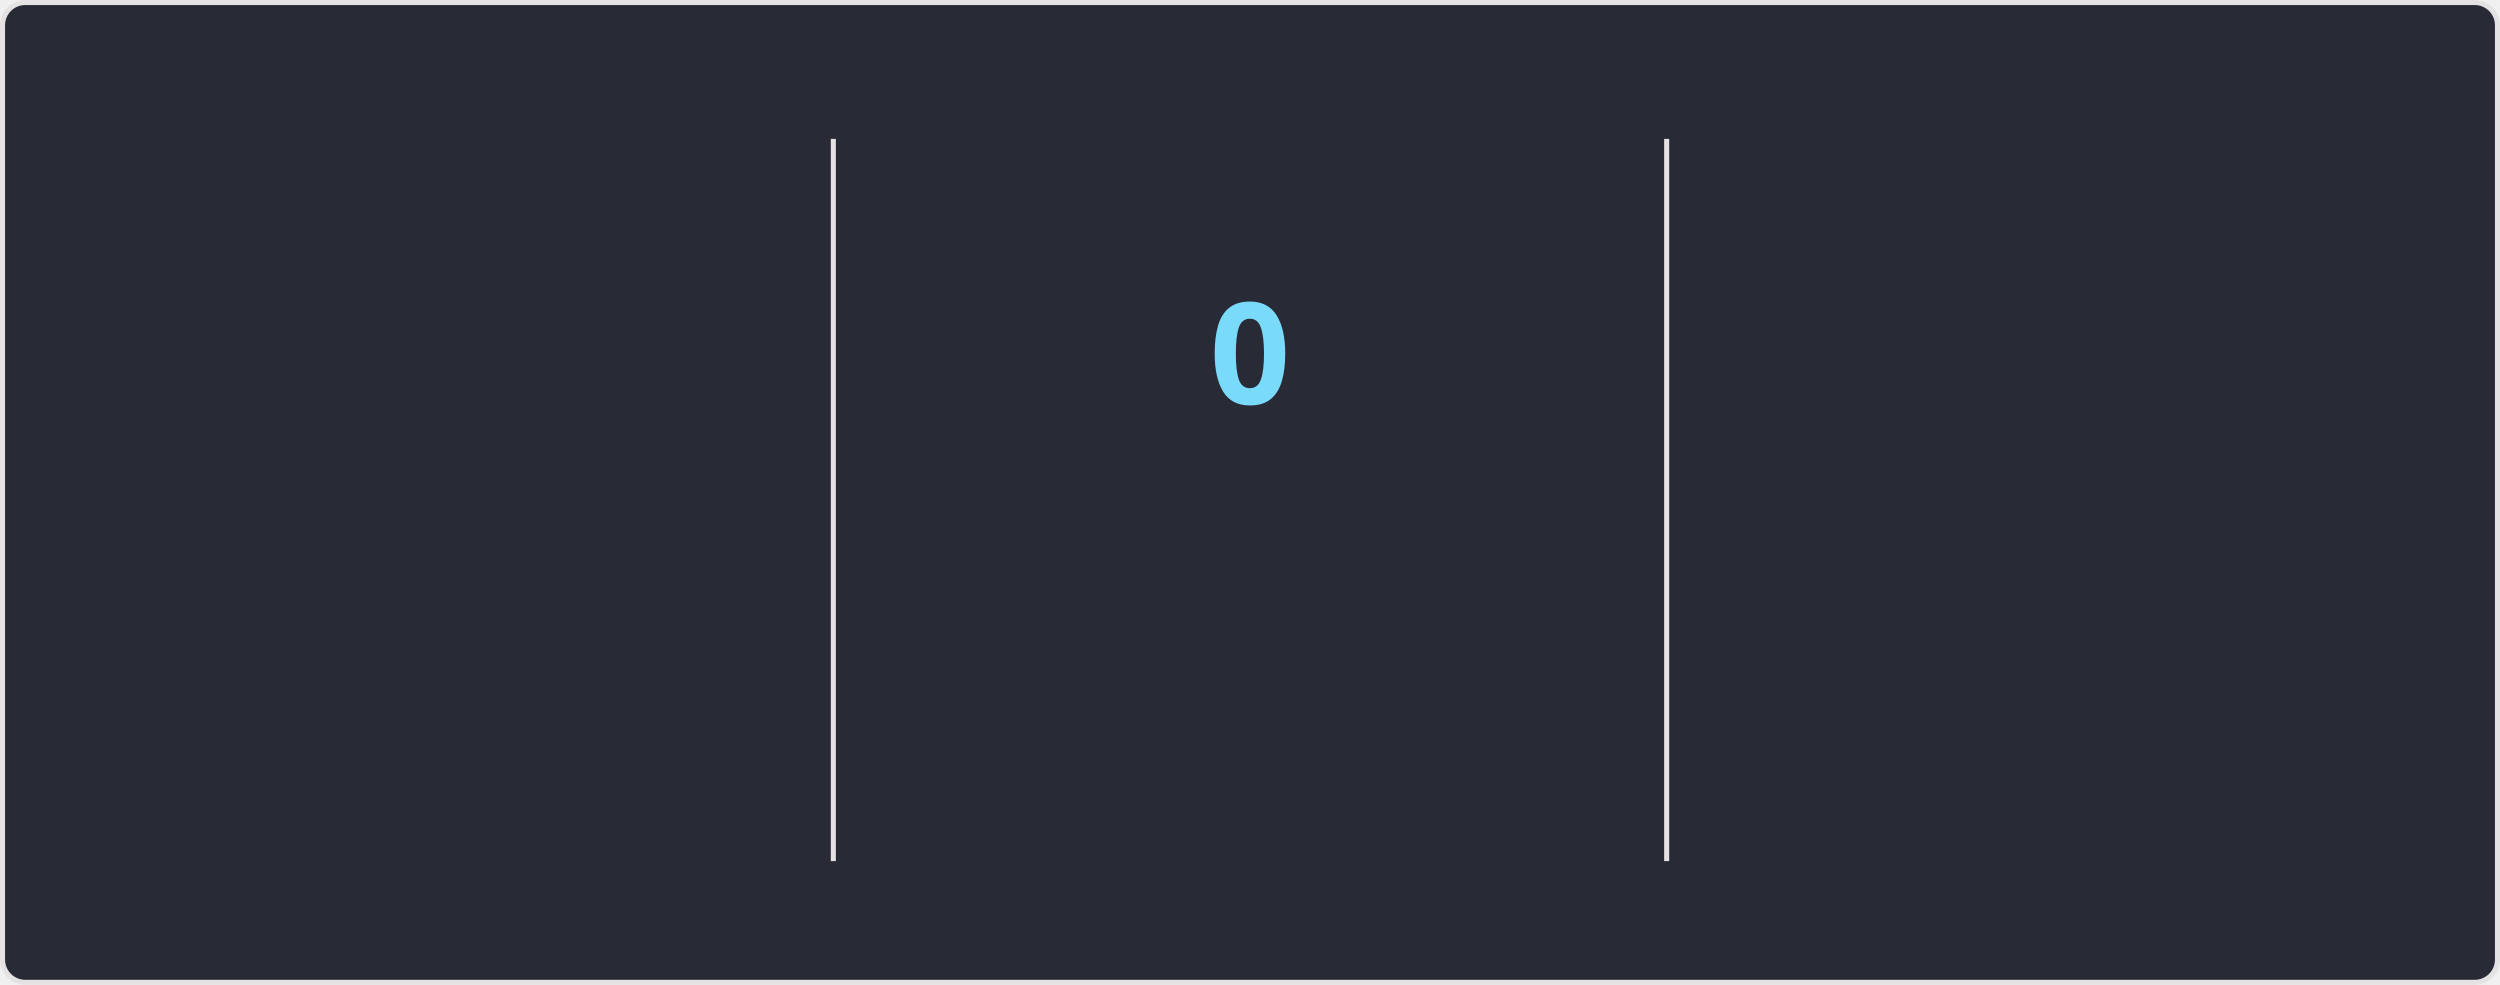
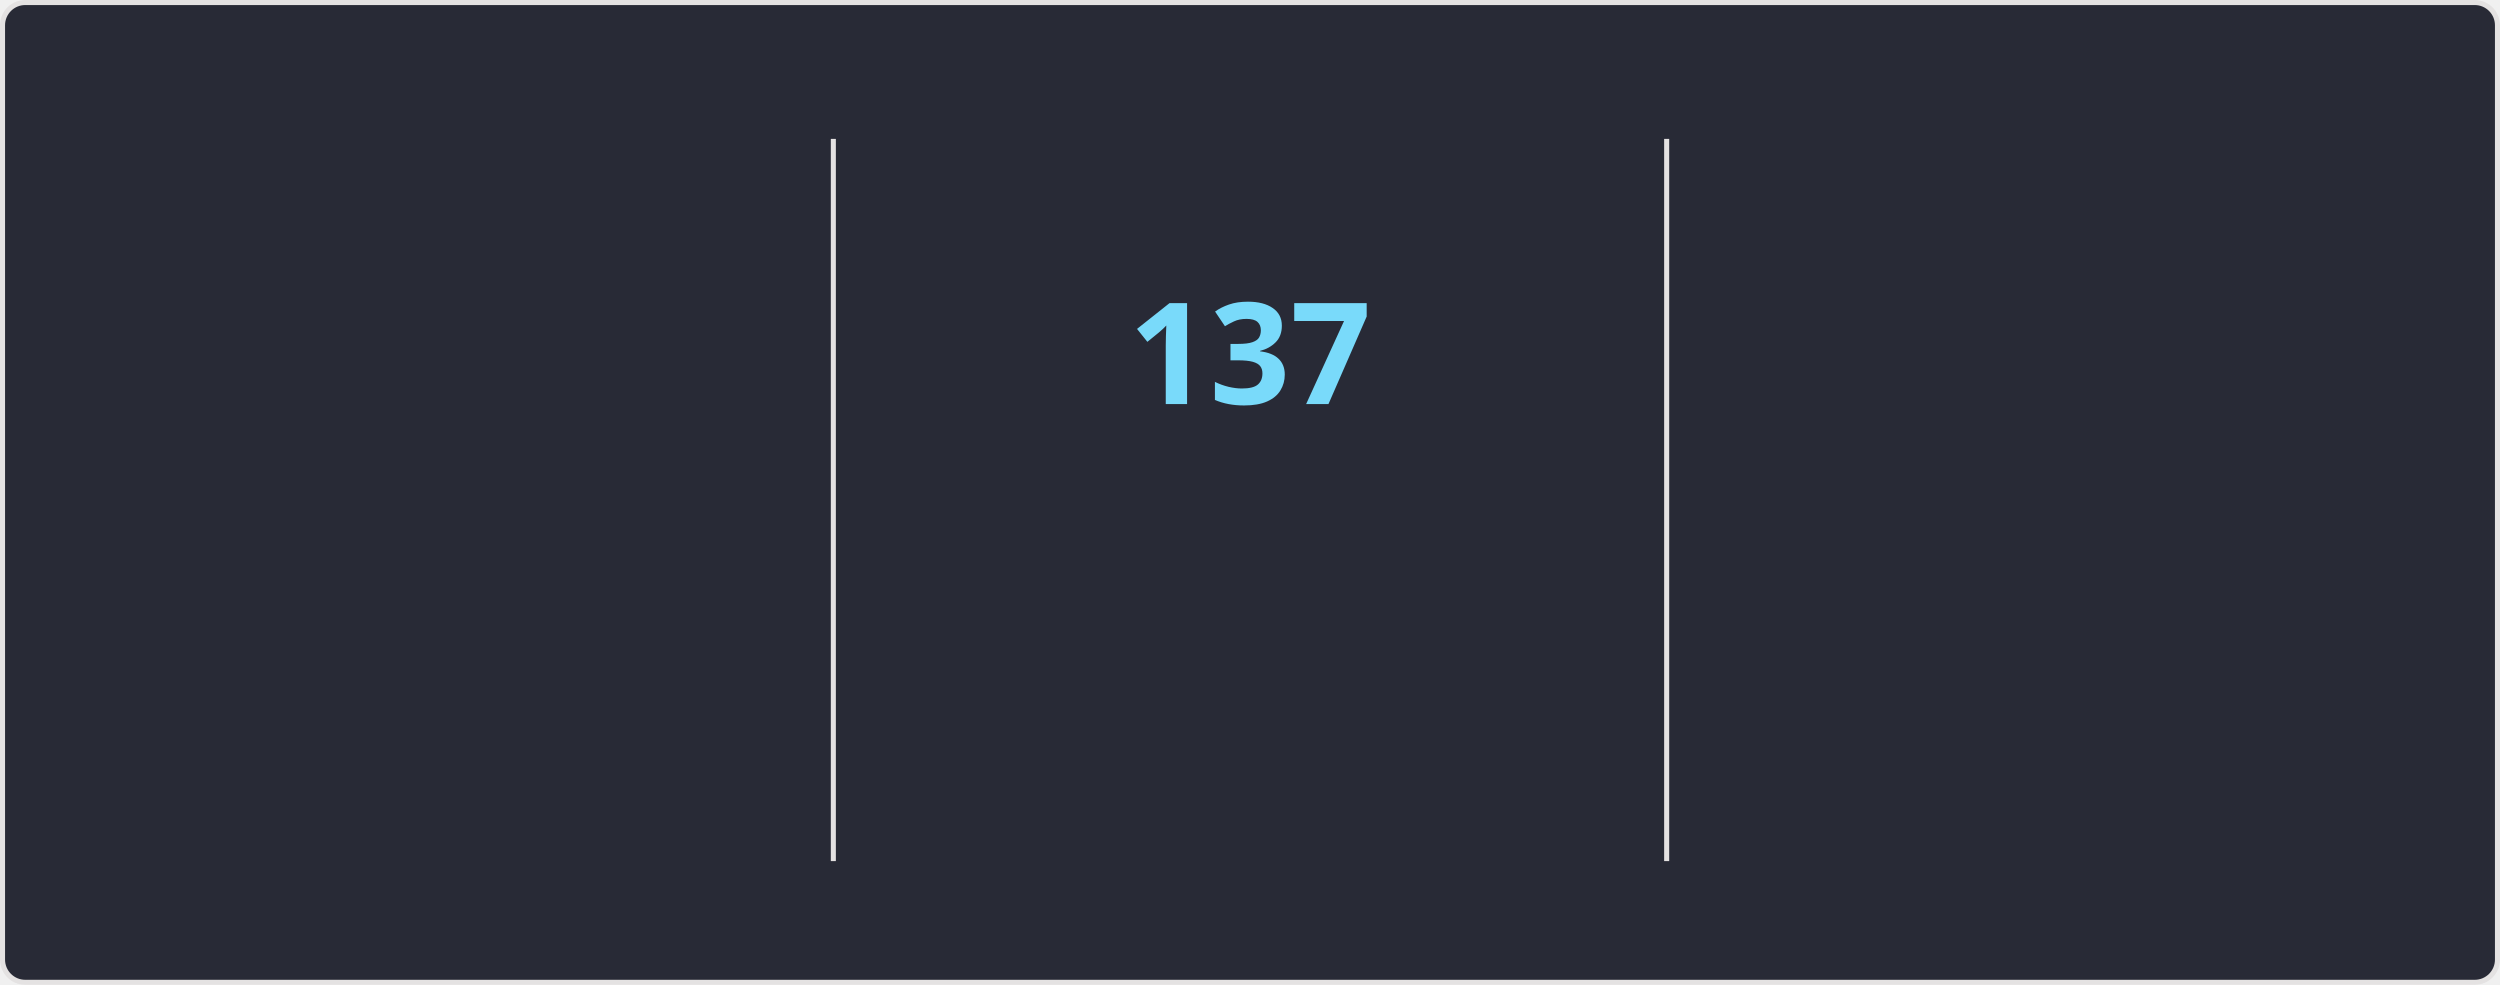
<svg xmlns="http://www.w3.org/2000/svg" style="isolation: isolate" viewBox="0 0 495 195" width="495px" height="195px" direction="ltr">
  <style>
    @keyframes currstreak {
      0% { font-size: 3px; opacity: 0.2; }
      80% { font-size: 34px; opacity: 1; }
      100% { font-size: 28px; opacity: 1; }
    }
    @keyframes fadein {
      0% { opacity: 0; }
      100% { opacity: 1; }
    }
    .big-number {
      font-family: "Segoe UI", Ubuntu, sans-serif;
      font-weight: 700;
      font-size: 28px;
      fill: #ff6e96;
    }
    .label {
      font-family: "Segoe UI", Ubuntu, sans-serif;
      font-weight: 400;
      font-size: 14px;
      fill: #ff6e96;
    }
    .range-text {
      font-family: "Segoe UI", Ubuntu, sans-serif;
      font-weight: 400;
      font-size: 12px;
      fill: #f8f8f2;
    }
    .current-streak-num {
      font-family: "Segoe UI", Ubuntu, sans-serif;
      font-weight: 700;
      font-size: 28px;
      fill: #79dafa;
    }</style>
  <defs>
    <clipPath id="outer_rectangle">
      <rect width="495" height="195" rx="4.5" />
    </clipPath>
    <mask id="mask_out_ring_behind_fire">
      <rect width="495" height="195" fill="white" />
      <ellipse id="mask-ellipse" cx="247.5" cy="32" rx="13" ry="18" fill="black" />
    </mask>
  </defs>
  <g clip-path="url(#outer_rectangle)">
    <g style="isolation: isolate">
      <rect fill="#282a36" rx="4.5" x="0.5" y="0.5" width="494" height="194" stroke="#e4e2e2" />
    </g>
    <g style="isolation: isolate">
      <line x1="165" y1="28" x2="165" y2="170" vector-effect="non-scaling-stroke" stroke-width="1" stroke="#e4e2e2" stroke-linejoin="miter" stroke-linecap="square" stroke-miterlimit="3" />
      <line x1="330" y1="28" x2="330" y2="170" vector-effect="non-scaling-stroke" stroke-width="1" stroke="#e4e2e2" stroke-linejoin="miter" stroke-linecap="square" stroke-miterlimit="3" />
    </g>
    <g style="isolation: isolate">
      <g transform="translate(82.5, 48)">
        <text x="0" y="32" stroke-width="0" text-anchor="middle" class="big-number" style="opacity: 0; animation: fadein 0.5s linear forwards 0.6s">
            7.3K
          </text>
      </g>
      <g transform="translate(82.5, 84)">
        <text x="0" y="32" stroke-width="0" text-anchor="middle" class="label" style="opacity: 0; animation: fadein 0.5s linear forwards 0.7s">
            Total Contributions
          </text>
      </g>
      <g transform="translate(82.5, 114)">
        <text x="0" y="32" stroke-width="0" text-anchor="middle" class="range-text" style="opacity: 0; animation: fadein 0.5s linear forwards 0.8s">
            Nov 23 - Present
          </text>
      </g>
    </g>
    <g style="isolation: isolate">
      <g mask="url(#mask_out_ring_behind_fire)">
        <circle cx="247.5" cy="71" r="40" fill="none" stroke="#ff6e96" stroke-width="5" style="opacity: 0; animation: fadein 0.5s linear forwards 0.4s" />
      </g>
      <g transform="translate(247.5, 19.5)" stroke-opacity="0" style="opacity: 0; animation: fadein 0.5s linear forwards 0.6s">
        <path d="M -12 -0.5 L 15 -0.5 L 15 23.5 L -12 23.5 L -12 -0.5 Z" fill="none" />
        <path d="M 1.5 0.67 C 1.5 0.67 2.24 3.32 2.24 5.47 C 2.24 7.53 0.89 9.2 -1.17 9.2 C -3.23 9.2 -4.79 7.53 -4.79 5.47 L -4.76 5.11 C -6.78 7.51 -8 10.62 -8 13.99 C -8 18.41 -4.42 22 0 22 C 4.42 22 8 18.41 8 13.99 C 8 8.6 5.41 3.79 1.5 0.67 Z M -0.29 19 C -2.07 19 -3.51 17.6 -3.51 15.86 C -3.51 14.24 -2.46 13.1 -0.7 12.74 C 1.07 12.38 2.9 11.53 3.92 10.16 C 4.31 11.45 4.51 12.81 4.51 14.2 C 4.51 16.85 2.36 19 -0.29 19 Z" fill="#ff6e96" stroke-opacity="0" />
      </g>
      <g transform="translate(247.5, 48)">
        <text x="0" y="32" stroke-width="0" text-anchor="middle" class="current-streak-num" style="animation: currstreak 0.6s linear forwards">
-             0
+             137
          </text>
      </g>
      <g transform="translate(247.5, 108)">
        <text x="0" y="32" stroke-width="0" text-anchor="middle" class="label" style="opacity: 0; animation: fadein 0.5s linear forwards 0.9s">
            Current Streak
          </text>
      </g>
      <g transform="translate(247.5, 145)">
        <text x="0" y="21" stroke-width="0" text-anchor="middle" class="range-text" style="opacity: 0; animation: fadein 0.5s linear forwards 0.9s">
-             0 days
+             Jul 12 - Nov 25
          </text>
      </g>
    </g>
    <g style="isolation: isolate">
      <g transform="translate(412.5, 48)">
        <text x="0" y="32" stroke-width="0" text-anchor="middle" class="big-number" style="opacity: 0; animation: fadein 0.5s linear forwards 1.2s">
-             136
+             137
          </text>
      </g>
      <g transform="translate(412.5, 84)">
        <text x="0" y="32" stroke-width="0" text-anchor="middle" class="label" style="opacity: 0; animation: fadein 0.5s linear forwards 1.3s">
            Longest Streak
          </text>
      </g>
      <g transform="translate(412.5, 114)">
        <text x="0" y="32" stroke-width="0" text-anchor="middle" class="range-text" style="opacity: 0; animation: fadein 0.5s linear forwards 1.4s">
-             Jul 12 - Nov 24
+             Jul 12 - Nov 25
          </text>
      </g>
    </g>
  </g>
</svg>
